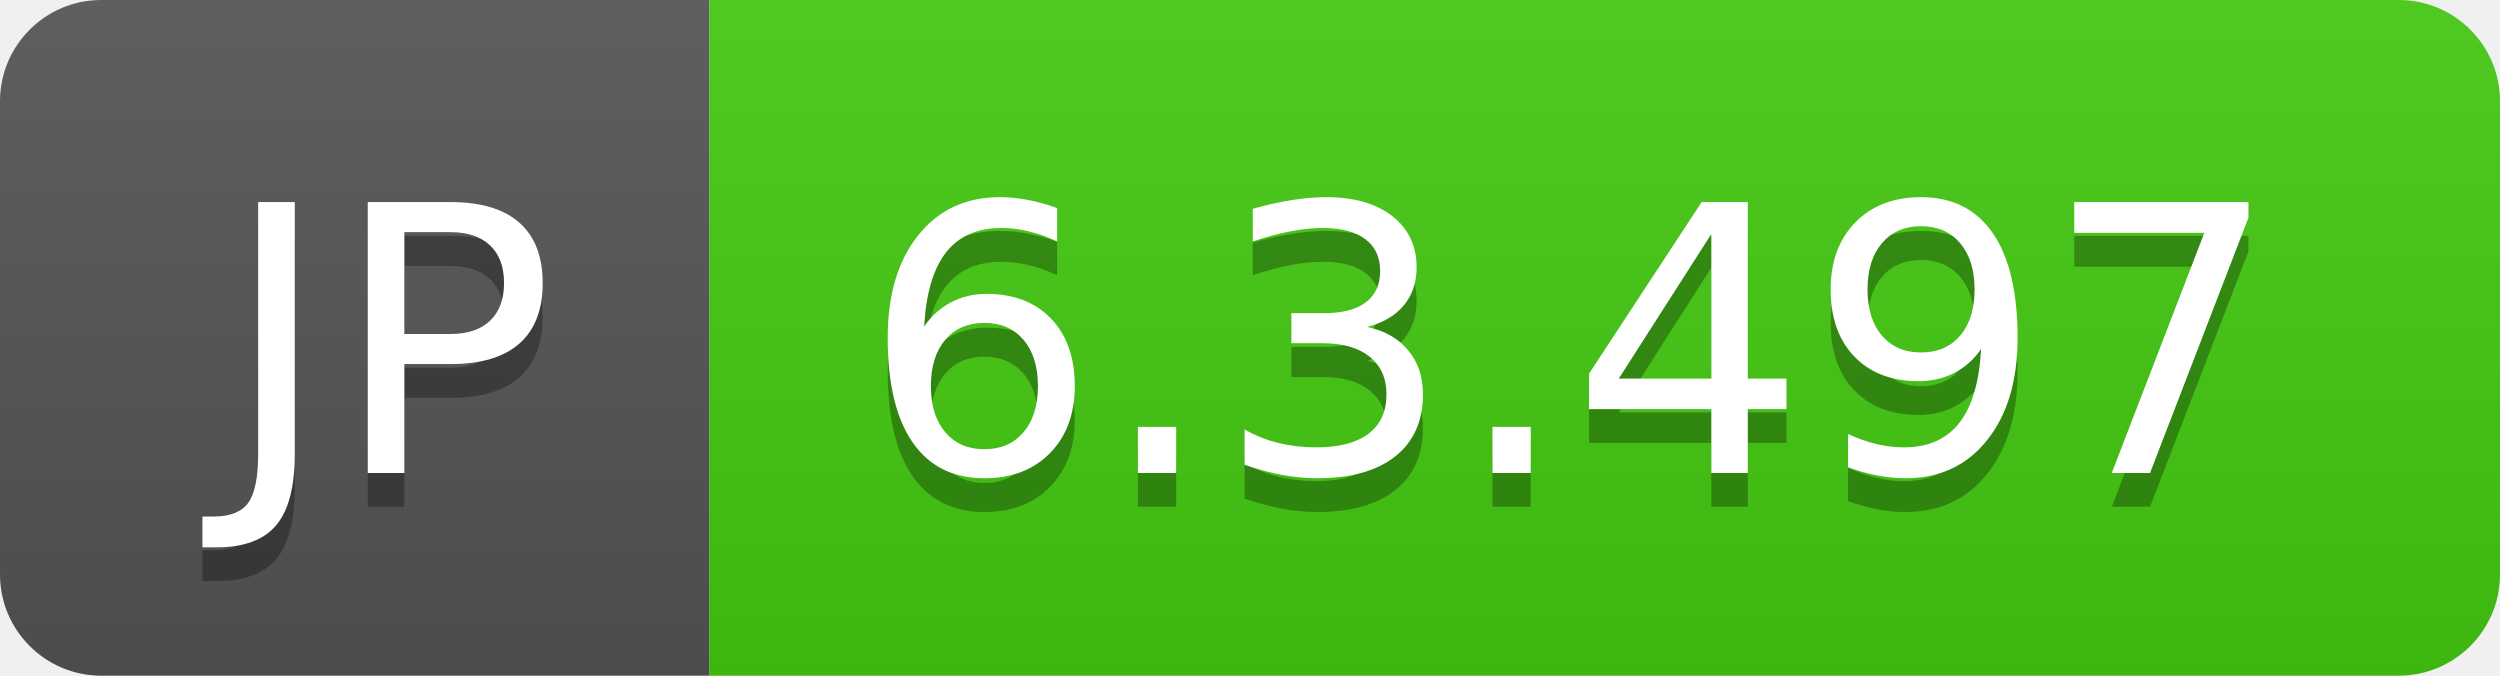
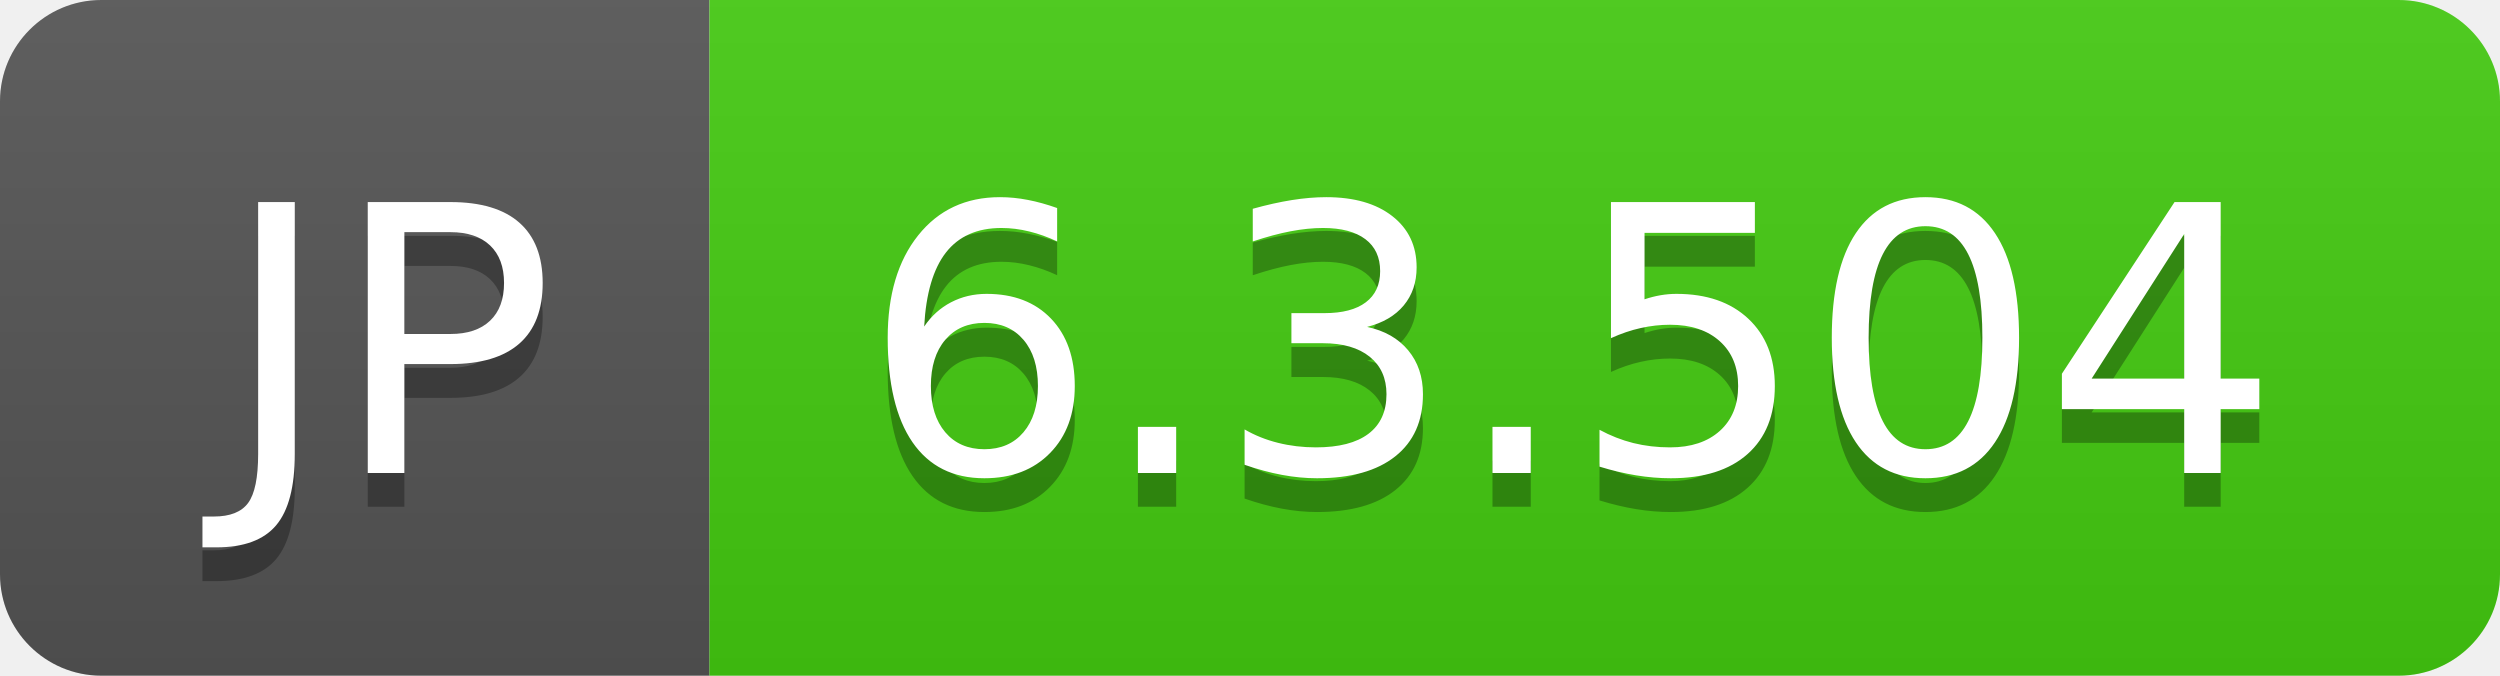
- <svg xmlns="http://www.w3.org/2000/svg" width="74" height="20" role="img" aria-label="JP: 6.3.497">
+ <svg xmlns="http://www.w3.org/2000/svg" width="74" height="20" role="img" aria-label="JP: 6.3.504">
  <linearGradient id="s" x2="0" y2="100%">
    <stop offset="0" stop-color="#bbb" stop-opacity=".1" />
    <stop offset="1" stop-opacity=".1" />
  </linearGradient>
  <clipPath id="r">
    <rect width="74" height="20" rx="3" fill="#fff" />
  </clipPath>
  <g clip-path="url(#r)">
    <rect width="21" height="20" fill="#555" />
    <rect x="21" width="53" height="20" fill="#4c1" />
    <rect width="74" height="20" fill="url(#s)" />
  </g>
  <g fill="#fff" text-anchor="middle" font-family="Verdana,Geneva,DejaVu Sans,sans-serif" text-rendering="geometricPrecision" font-size="110">
    <text aria-hidden="true" x="115" y="150" fill="#010101" fill-opacity=".3" transform="scale(.1)" textLength="110">JP</text>
    <text x="115" y="140" transform="scale(.1)" fill="#fff" textLength="110">JP</text>
-     <text aria-hidden="true" x="465" y="150" fill="#010101" fill-opacity=".3" transform="scale(.1)" textLength="430">6.3.497</text>
-     <text x="465" y="140" transform="scale(.1)" fill="#fff" textLength="430">6.3.497</text>
+     <text aria-hidden="true" x="465" y="150" fill="#010101" fill-opacity=".3" transform="scale(.1)" textLength="430">6.3.504</text>
+     <text x="465" y="140" transform="scale(.1)" fill="#fff" textLength="430">6.3.504</text>
  </g>
</svg>
